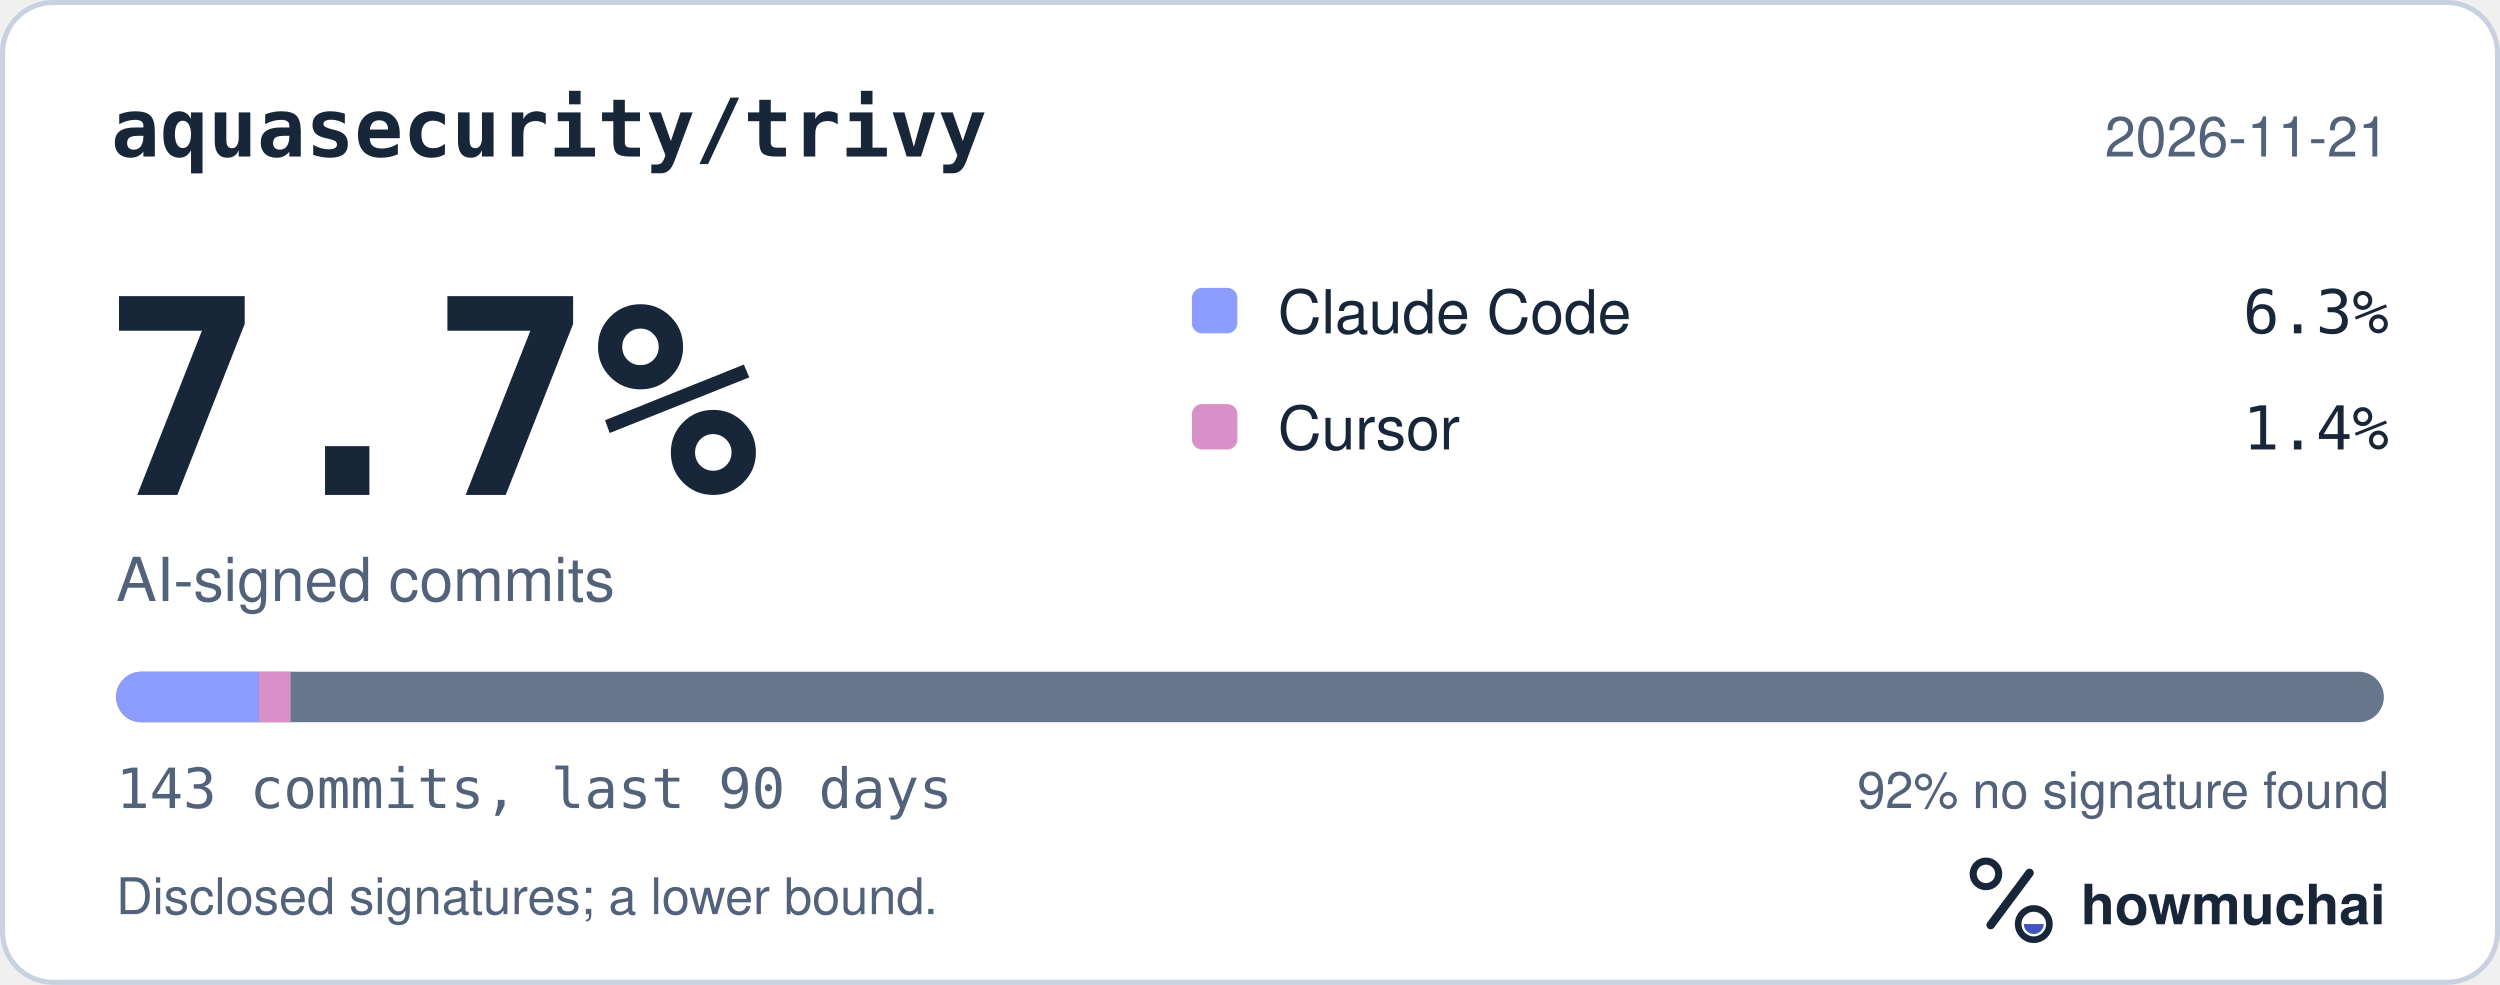
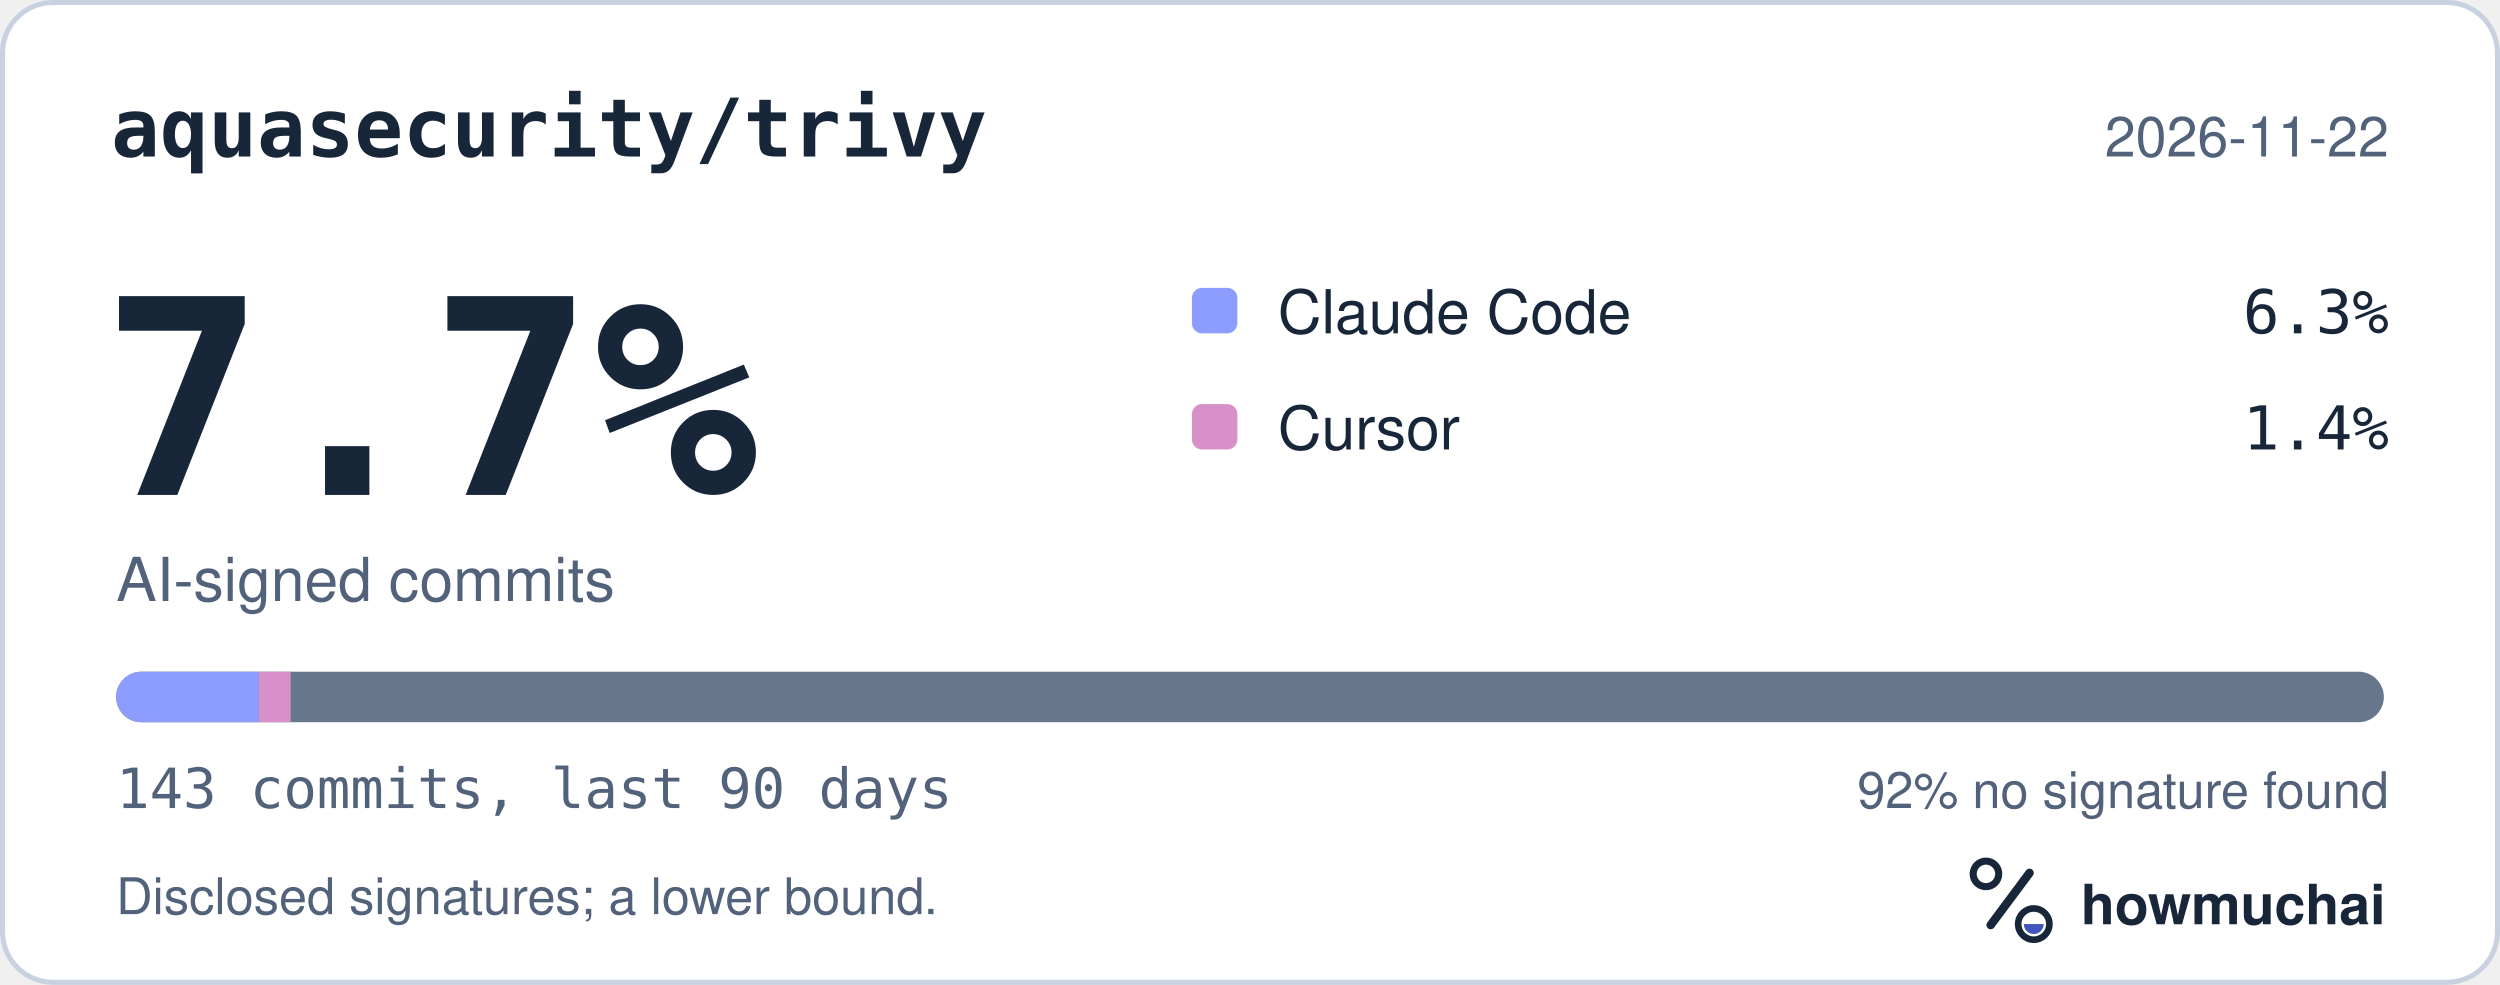
<svg xmlns="http://www.w3.org/2000/svg" width="495" height="195" viewBox="0 0 495 195" role="img" aria-labelledby="hm-t hm-d">
  <rect x="0.5" y="0.5" width="494" height="194" rx="10" fill="#FFFFFF" stroke="#C7D1DF" />
  <text x="22" y="31" fill="#18263A" font-family="ui-monospace, SF Mono, Menlo, Consolas, IBM Plex Mono, monospace" font-size="16" font-weight="600">aquasecurity/trivy</text>
-   <text x="473" y="31" fill="#52627A" font-family="-apple-system, BlinkMacSystemFont, Segoe UI, Helvetica, Arial, Fira Sans, sans-serif" font-size="11" text-anchor="end">2026-11-21</text>
+   <text x="473" y="31" fill="#52627A" font-family="-apple-system, BlinkMacSystemFont, Segoe UI, Helvetica, Arial, Fira Sans, sans-serif" font-size="11" text-anchor="end">2026-11-22</text>
  <text x="20" y="98" fill="#18263A" font-family="ui-monospace, SF Mono, Menlo, Consolas, IBM Plex Mono, monospace" font-size="54" font-weight="700">7.7%</text>
  <text x="23" y="119" fill="#52627A" font-family="-apple-system, BlinkMacSystemFont, Segoe UI, Helvetica, Arial, Fira Sans, sans-serif" font-size="12">AI-signed commits</text>
  <rect x="236" y="57" width="9" height="9" rx="2" fill="#8D9DFF" />
  <text x="253" y="66" fill="#18263A" font-family="-apple-system, BlinkMacSystemFont, Segoe UI, Helvetica, Arial, Fira Sans, sans-serif" font-size="12">Claude Code</text>
  <text x="473" y="66" fill="#18263A" font-family="ui-monospace, SF Mono, Menlo, Consolas, IBM Plex Mono, monospace" font-size="12" text-anchor="end">6.3%</text>
  <rect x="236" y="80" width="9" height="9" rx="2" fill="#D891C8" />
  <text x="253" y="89" fill="#18263A" font-family="-apple-system, BlinkMacSystemFont, Segoe UI, Helvetica, Arial, Fira Sans, sans-serif" font-size="12">Cursor</text>
  <text x="473" y="89" fill="#18263A" font-family="ui-monospace, SF Mono, Menlo, Consolas, IBM Plex Mono, monospace" font-size="12" text-anchor="end">1.4%</text>
  <defs>
    <clipPath id="hm-bar">
      <rect x="23" y="133" width="449" height="10" rx="5" />
    </clipPath>
  </defs>
  <rect x="23" y="133" width="449" height="10" rx="5" fill="#66768B" />
  <g clip-path="url(#hm-bar)">
    <rect x="23.00" y="133" width="28.26" height="10" fill="#8D9DFF" />
    <rect x="51.26" y="133" width="6.28" height="10" fill="#D891C8" />
  </g>
  <text x="23" y="160" fill="#52627A" font-family="ui-monospace, SF Mono, Menlo, Consolas, IBM Plex Mono, monospace" font-size="11">143 commits, last 90 days</text>
  <text x="473" y="160" fill="#52627A" font-family="-apple-system, BlinkMacSystemFont, Segoe UI, Helvetica, Arial, Fira Sans, sans-serif" font-size="10" text-anchor="end">92% no signature found</text>
  <text x="23" y="181" fill="#52627A" font-family="-apple-system, BlinkMacSystemFont, Segoe UI, Helvetica, Arial, Fira Sans, sans-serif" font-size="10">Disclosed signatures; a lower bound.</text>
  <g transform="translate(386 166) scale(0.046875)">
    <circle cx="154" cy="150" r="54" fill="none" stroke="#18263A" stroke-width="30" />
    <path d="M174 366 338 146" fill="none" stroke="#18263A" stroke-width="36" stroke-linecap="round" />
    <circle cx="356" cy="362" r="66" fill="none" stroke="#18263A" stroke-width="28" />
    <path d="M314 362a42 42 0 0 0 84 0Z" fill="#4056BC" />
  </g>
  <text x="412" y="183" fill="#18263A" font-family="-apple-system, BlinkMacSystemFont, Segoe UI, Helvetica, Arial, Fira Sans, sans-serif" font-size="11" font-weight="650">howmuchai</text>
</svg>
